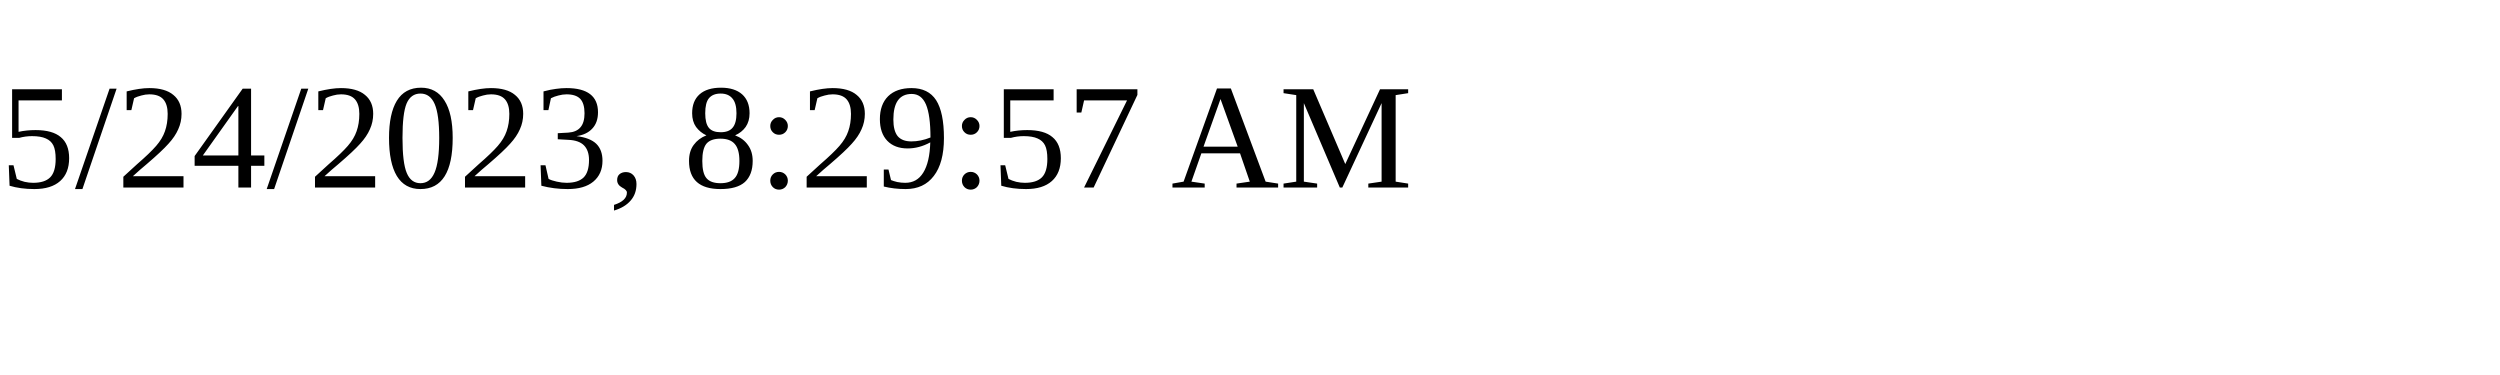
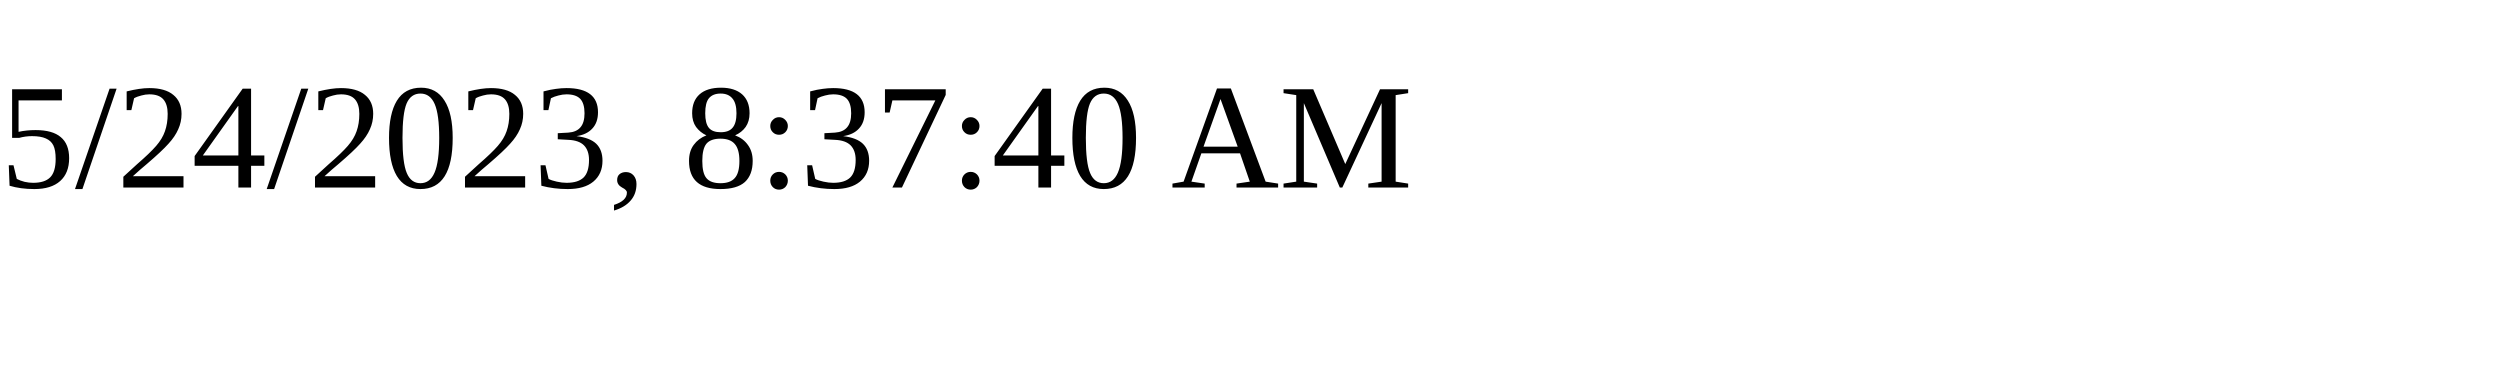
<svg xmlns="http://www.w3.org/2000/svg" height="30" width="200">
-   <text x="0" y="15">5/24/2023, 8:29:57 AM</text>
+   <text x="0" y="15">5/24/2023, 8:37:40 AM</text>
</svg>
